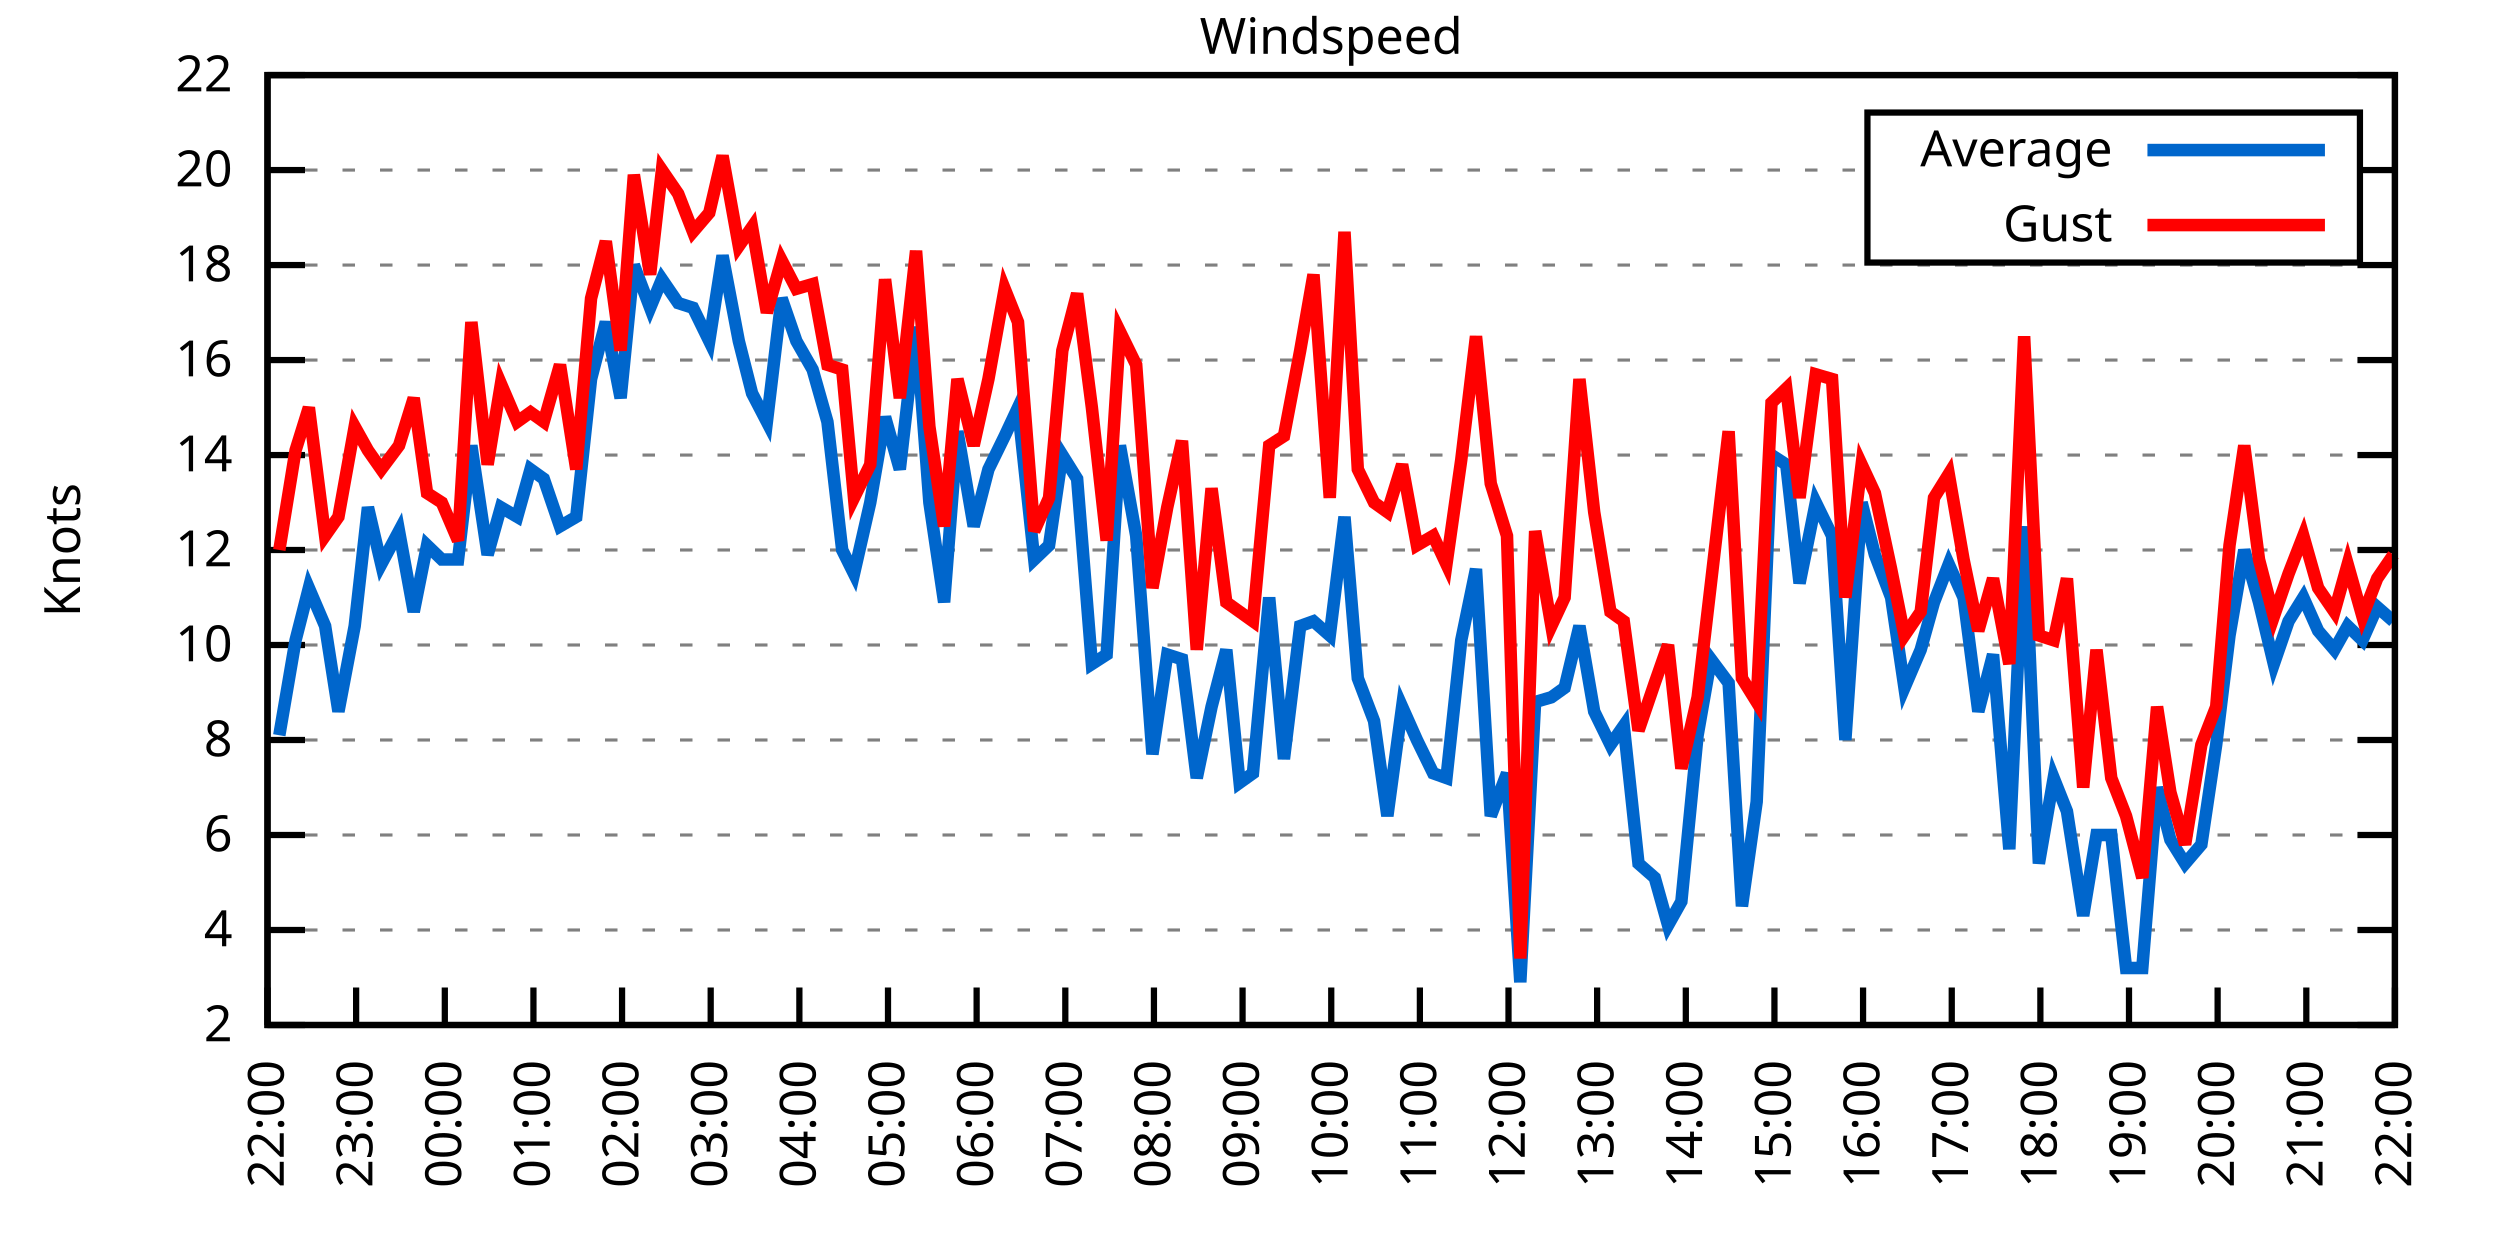
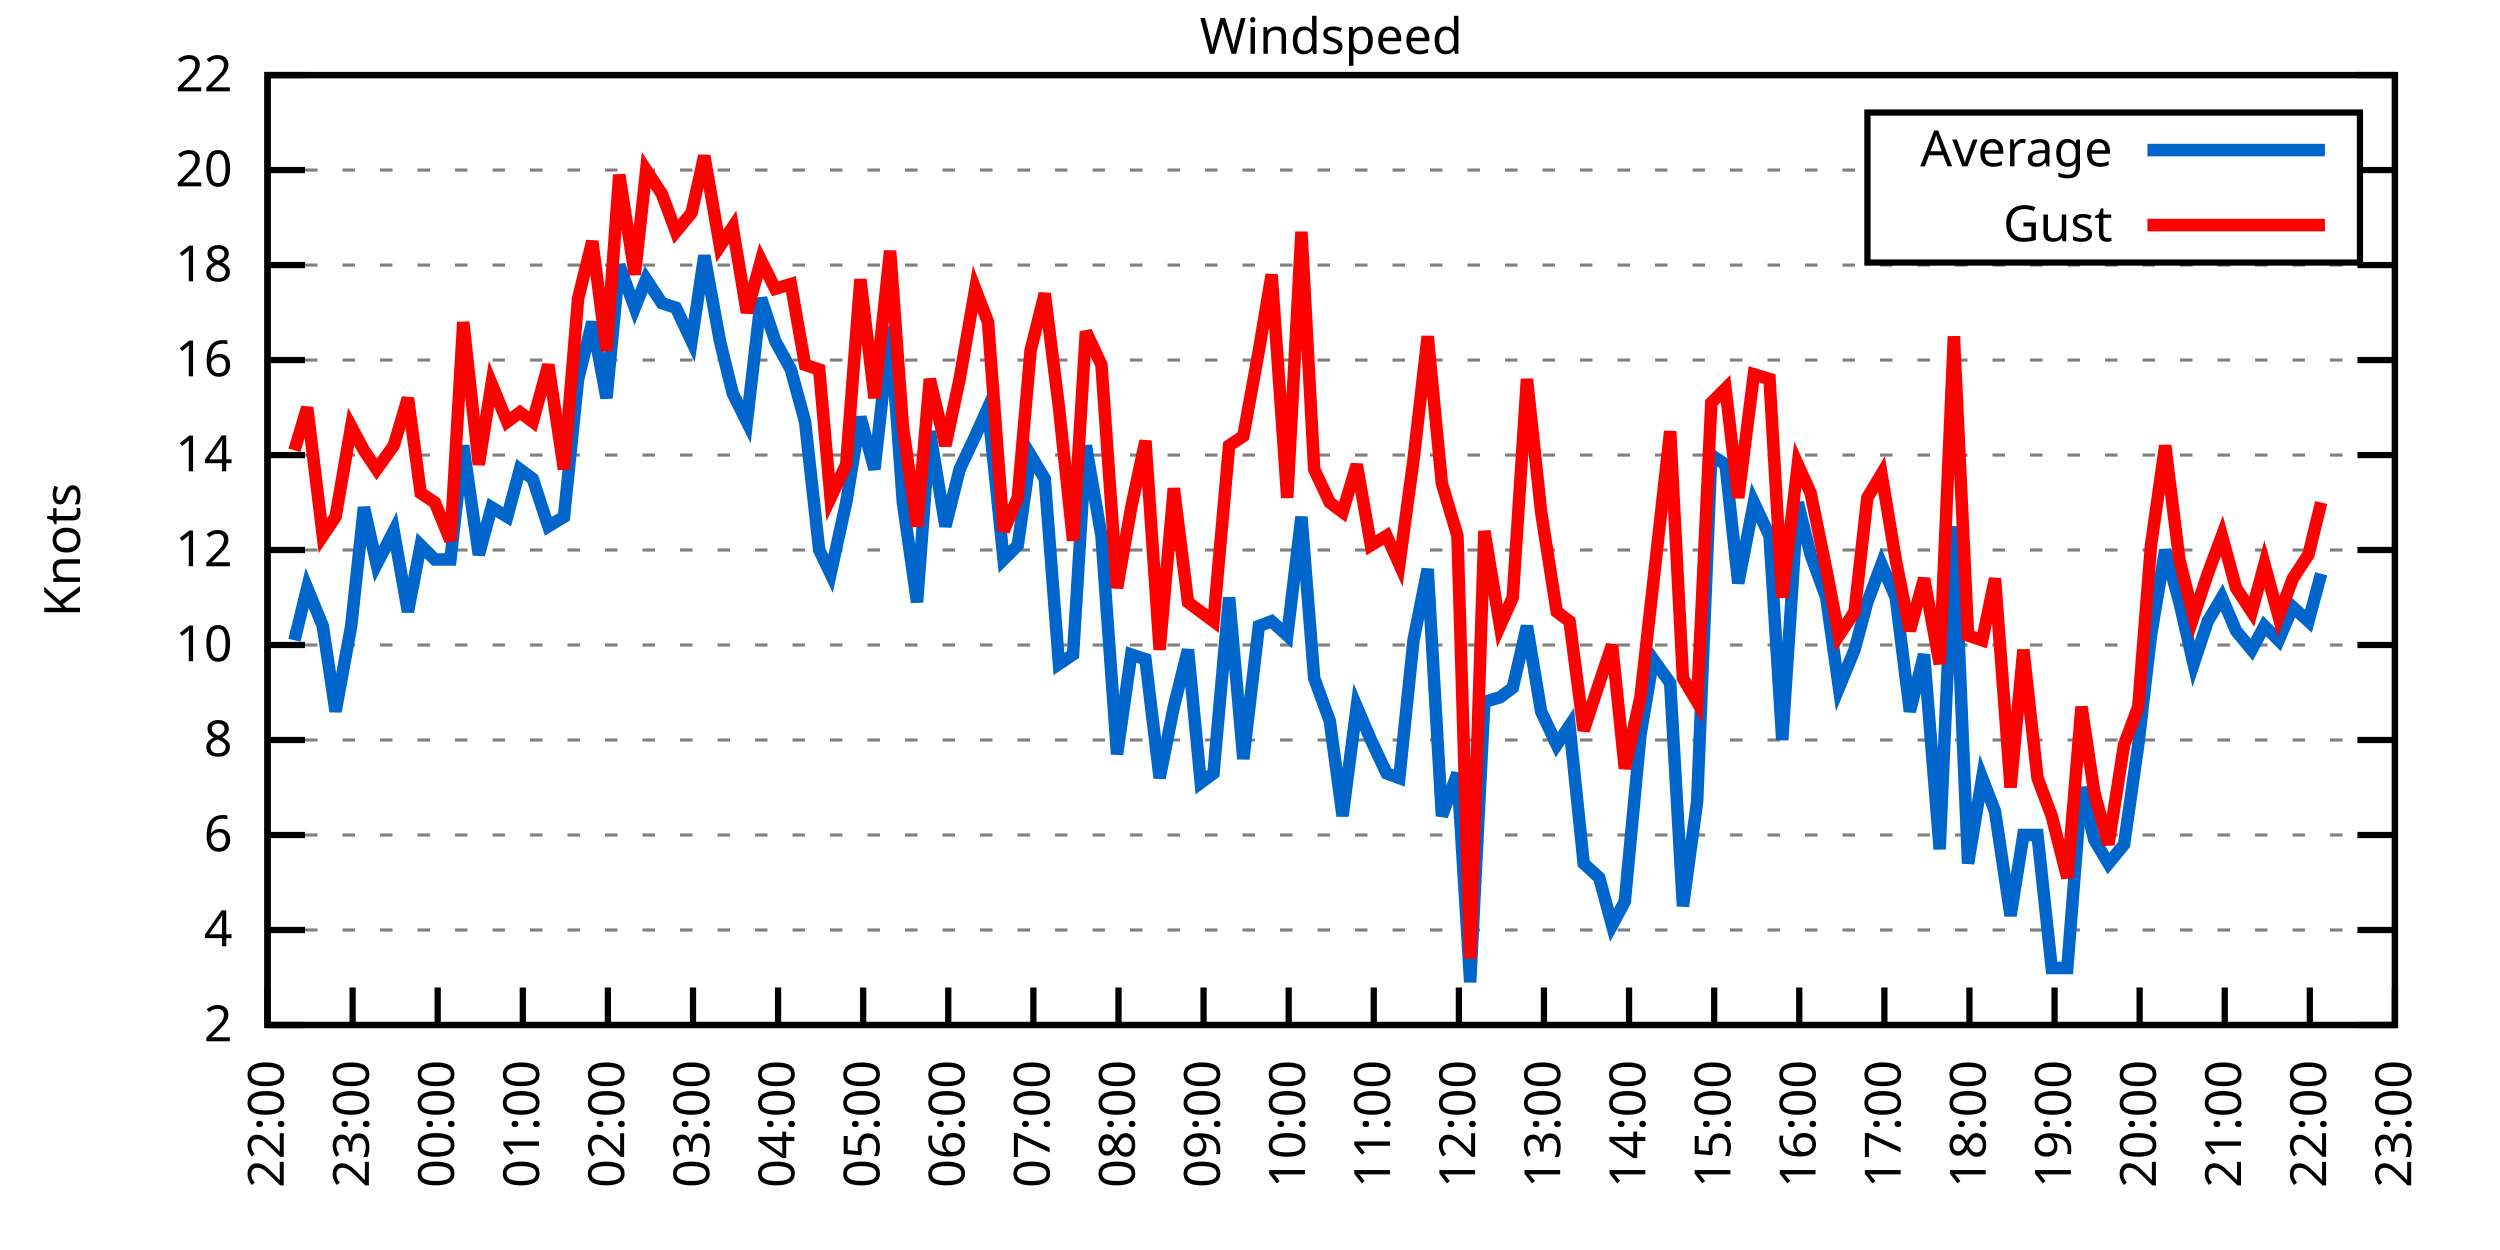
<svg xmlns="http://www.w3.org/2000/svg" xmlns:xlink="http://www.w3.org/1999/xlink" width="400" height="200" viewBox="0 0 400 200">
  <g id="gnuplot_canvas">
    <rect x="0" y="0" width="400" height="200" fill="none" />
    <defs>
      <circle id="gpDot" r="0.5" stroke-width="0.5" stroke="currentColor" />
      <path id="gpPt0" stroke-width="0.333" stroke="currentColor" d="M-1,0 h2 M0,-1 v2" />
      <path id="gpPt1" stroke-width="0.333" stroke="currentColor" d="M-1,-1 L1,1 M1,-1 L-1,1" />
      <path id="gpPt2" stroke-width="0.333" stroke="currentColor" d="M-1,0 L1,0 M0,-1 L0,1 M-1,-1 L1,1 M-1,1 L1,-1" />
      <rect id="gpPt3" stroke-width="0.333" stroke="currentColor" x="-1" y="-1" width="2" height="2" />
      <rect id="gpPt4" stroke-width="0.333" stroke="currentColor" fill="currentColor" x="-1" y="-1" width="2" height="2" />
      <circle id="gpPt5" stroke-width="0.333" stroke="currentColor" cx="0" cy="0" r="1" />
      <use xlink:href="#gpPt5" id="gpPt6" fill="currentColor" stroke="none" />
      <path id="gpPt7" stroke-width="0.333" stroke="currentColor" d="M0,-1.33 L-1.33,0.67 L1.33,0.67 z" />
      <use xlink:href="#gpPt7" id="gpPt8" fill="currentColor" stroke="none" />
      <use xlink:href="#gpPt7" id="gpPt9" stroke="currentColor" transform="rotate(180)" />
      <use xlink:href="#gpPt9" id="gpPt10" fill="currentColor" stroke="none" />
      <use xlink:href="#gpPt3" id="gpPt11" stroke="currentColor" transform="rotate(45)" />
      <use xlink:href="#gpPt11" id="gpPt12" fill="currentColor" stroke="none" />
      <path id="gpPt13" stroke-width="0.333" stroke="currentColor" d="M0,1.330 L1.265,0.411 L0.782,-1.067 L-0.782,-1.076 L-1.265,0.411 z" />
      <use xlink:href="#gpPt13" id="gpPt14" fill="currentColor" stroke="none" />
      <filter id="textbox" filterUnits="objectBoundingBox" x="0" y="0" height="1" width="1">
        <feFlood flood-color="white" flood-opacity="1" result="bgnd" />
        <feComposite in="SourceGraphic" in2="bgnd" operator="atop" />
      </filter>
      <filter id="greybox" filterUnits="objectBoundingBox" x="0" y="0" height="1" width="1">
        <feFlood flood-color="lightgrey" flood-opacity="1" result="grey" />
        <feComposite in="SourceGraphic" in2="grey" operator="atop" />
      </filter>
    </defs>
    <g fill="none" color="white" stroke="currentColor" stroke-width="1.00" stroke-linecap="butt" stroke-linejoin="miter">
</g>
    <g fill="none" color="black" stroke="currentColor" stroke-width="1.00" stroke-linecap="butt" stroke-linejoin="miter">
      <g stroke="none" shape-rendering="crispEdges">
        <polygon fill="rgb(255, 255, 255)" points="42.80,164.00 383.18,164.00 383.18,12.02 42.80,12.02 " />
      </g>
    </g>
    <g fill="none" color="black" stroke="currentColor" stroke-width="1.00" stroke-linecap="butt" stroke-linejoin="miter">
</g>
    <g fill="none" color="black" stroke="black" stroke-width="0.50" stroke-linecap="butt" stroke-linejoin="miter">
</g>
    <g fill="none" color="gray" stroke="currentColor" stroke-width="0.50" stroke-linecap="butt" stroke-linejoin="miter">
      <path stroke="gray" stroke-dasharray="2,4" class="gridline" d="M42.80,164.00 L383.19,164.00  " />
    </g>
    <g fill="none" color="gray" stroke="gray" stroke-width="1.00" stroke-linecap="butt" stroke-linejoin="miter">
</g>
    <g fill="none" color="black" stroke="currentColor" stroke-width="1.00" stroke-linecap="butt" stroke-linejoin="miter">
      <path stroke="black" d="M42.80,164.00 L48.80,164.00 M383.19,164.00 L377.19,164.00  " />
      <g transform="translate(37.20,166.60)" stroke="none" fill="black" font-family="Sans" font-size="8.00" text-anchor="end">
        <text>
          <tspan font-family="Sans"> 2</tspan>
        </text>
      </g>
    </g>
    <g fill="none" color="black" stroke="currentColor" stroke-width="1.00" stroke-linecap="butt" stroke-linejoin="miter">
</g>
    <g fill="none" color="black" stroke="black" stroke-width="0.50" stroke-linecap="butt" stroke-linejoin="miter">
</g>
    <g fill="none" color="gray" stroke="currentColor" stroke-width="0.50" stroke-linecap="butt" stroke-linejoin="miter">
      <path stroke="gray" stroke-dasharray="2,4" class="gridline" d="M42.80,148.80 L383.19,148.80  " />
    </g>
    <g fill="none" color="gray" stroke="gray" stroke-width="1.00" stroke-linecap="butt" stroke-linejoin="miter">
</g>
    <g fill="none" color="black" stroke="currentColor" stroke-width="1.00" stroke-linecap="butt" stroke-linejoin="miter">
      <path stroke="black" d="M42.80,148.80 L48.80,148.80 M383.19,148.80 L377.19,148.80  " />
      <g transform="translate(37.20,151.40)" stroke="none" fill="black" font-family="Sans" font-size="8.00" text-anchor="end">
        <text>
          <tspan font-family="Sans"> 4</tspan>
        </text>
      </g>
    </g>
    <g fill="none" color="black" stroke="currentColor" stroke-width="1.00" stroke-linecap="butt" stroke-linejoin="miter">
</g>
    <g fill="none" color="black" stroke="black" stroke-width="0.50" stroke-linecap="butt" stroke-linejoin="miter">
</g>
    <g fill="none" color="gray" stroke="currentColor" stroke-width="0.50" stroke-linecap="butt" stroke-linejoin="miter">
      <path stroke="gray" stroke-dasharray="2,4" class="gridline" d="M42.80,133.60 L383.19,133.60  " />
    </g>
    <g fill="none" color="gray" stroke="gray" stroke-width="1.00" stroke-linecap="butt" stroke-linejoin="miter">
</g>
    <g fill="none" color="black" stroke="currentColor" stroke-width="1.00" stroke-linecap="butt" stroke-linejoin="miter">
      <path stroke="black" d="M42.80,133.60 L48.80,133.60 M383.19,133.60 L377.19,133.60  " />
      <g transform="translate(37.20,136.20)" stroke="none" fill="black" font-family="Sans" font-size="8.00" text-anchor="end">
        <text>
          <tspan font-family="Sans"> 6</tspan>
        </text>
      </g>
    </g>
    <g fill="none" color="black" stroke="currentColor" stroke-width="1.00" stroke-linecap="butt" stroke-linejoin="miter">
</g>
    <g fill="none" color="black" stroke="black" stroke-width="0.50" stroke-linecap="butt" stroke-linejoin="miter">
</g>
    <g fill="none" color="gray" stroke="currentColor" stroke-width="0.50" stroke-linecap="butt" stroke-linejoin="miter">
      <path stroke="gray" stroke-dasharray="2,4" class="gridline" d="M42.80,118.40 L383.19,118.40  " />
    </g>
    <g fill="none" color="gray" stroke="gray" stroke-width="1.00" stroke-linecap="butt" stroke-linejoin="miter">
</g>
    <g fill="none" color="black" stroke="currentColor" stroke-width="1.00" stroke-linecap="butt" stroke-linejoin="miter">
      <path stroke="black" d="M42.80,118.40 L48.80,118.40 M383.19,118.40 L377.19,118.40  " />
      <g transform="translate(37.20,121.00)" stroke="none" fill="black" font-family="Sans" font-size="8.00" text-anchor="end">
        <text>
          <tspan font-family="Sans"> 8</tspan>
        </text>
      </g>
    </g>
    <g fill="none" color="black" stroke="currentColor" stroke-width="1.00" stroke-linecap="butt" stroke-linejoin="miter">
</g>
    <g fill="none" color="black" stroke="black" stroke-width="0.50" stroke-linecap="butt" stroke-linejoin="miter">
</g>
    <g fill="none" color="gray" stroke="currentColor" stroke-width="0.50" stroke-linecap="butt" stroke-linejoin="miter">
      <path stroke="gray" stroke-dasharray="2,4" class="gridline" d="M42.80,103.20 L383.19,103.20  " />
    </g>
    <g fill="none" color="gray" stroke="gray" stroke-width="1.00" stroke-linecap="butt" stroke-linejoin="miter">
</g>
    <g fill="none" color="black" stroke="currentColor" stroke-width="1.00" stroke-linecap="butt" stroke-linejoin="miter">
      <path stroke="black" d="M42.80,103.20 L48.80,103.20 M383.19,103.20 L377.19,103.20  " />
      <g transform="translate(37.20,105.80)" stroke="none" fill="black" font-family="Sans" font-size="8.00" text-anchor="end">
        <text>
          <tspan font-family="Sans"> 10</tspan>
        </text>
      </g>
    </g>
    <g fill="none" color="black" stroke="currentColor" stroke-width="1.00" stroke-linecap="butt" stroke-linejoin="miter">
</g>
    <g fill="none" color="black" stroke="black" stroke-width="0.50" stroke-linecap="butt" stroke-linejoin="miter">
</g>
    <g fill="none" color="gray" stroke="currentColor" stroke-width="0.50" stroke-linecap="butt" stroke-linejoin="miter">
      <path stroke="gray" stroke-dasharray="2,4" class="gridline" d="M42.80,88.00 L383.19,88.00  " />
    </g>
    <g fill="none" color="gray" stroke="gray" stroke-width="1.00" stroke-linecap="butt" stroke-linejoin="miter">
</g>
    <g fill="none" color="black" stroke="currentColor" stroke-width="1.00" stroke-linecap="butt" stroke-linejoin="miter">
      <path stroke="black" d="M42.80,88.00 L48.80,88.00 M383.19,88.00 L377.19,88.00  " />
      <g transform="translate(37.20,90.60)" stroke="none" fill="black" font-family="Sans" font-size="8.00" text-anchor="end">
        <text>
          <tspan font-family="Sans"> 12</tspan>
        </text>
      </g>
    </g>
    <g fill="none" color="black" stroke="currentColor" stroke-width="1.00" stroke-linecap="butt" stroke-linejoin="miter">
</g>
    <g fill="none" color="black" stroke="black" stroke-width="0.50" stroke-linecap="butt" stroke-linejoin="miter">
</g>
    <g fill="none" color="gray" stroke="currentColor" stroke-width="0.50" stroke-linecap="butt" stroke-linejoin="miter">
      <path stroke="gray" stroke-dasharray="2,4" class="gridline" d="M42.80,72.81 L383.19,72.81  " />
    </g>
    <g fill="none" color="gray" stroke="gray" stroke-width="1.00" stroke-linecap="butt" stroke-linejoin="miter">
</g>
    <g fill="none" color="black" stroke="currentColor" stroke-width="1.00" stroke-linecap="butt" stroke-linejoin="miter">
      <path stroke="black" d="M42.80,72.81 L48.80,72.81 M383.19,72.81 L377.19,72.81  " />
      <g transform="translate(37.20,75.41)" stroke="none" fill="black" font-family="Sans" font-size="8.00" text-anchor="end">
        <text>
          <tspan font-family="Sans"> 14</tspan>
        </text>
      </g>
    </g>
    <g fill="none" color="black" stroke="currentColor" stroke-width="1.00" stroke-linecap="butt" stroke-linejoin="miter">
</g>
    <g fill="none" color="black" stroke="black" stroke-width="0.50" stroke-linecap="butt" stroke-linejoin="miter">
</g>
    <g fill="none" color="gray" stroke="currentColor" stroke-width="0.50" stroke-linecap="butt" stroke-linejoin="miter">
      <path stroke="gray" stroke-dasharray="2,4" class="gridline" d="M42.80,57.61 L383.19,57.61  " />
    </g>
    <g fill="none" color="gray" stroke="gray" stroke-width="1.00" stroke-linecap="butt" stroke-linejoin="miter">
</g>
    <g fill="none" color="black" stroke="currentColor" stroke-width="1.00" stroke-linecap="butt" stroke-linejoin="miter">
      <path stroke="black" d="M42.80,57.61 L48.80,57.61 M383.19,57.61 L377.19,57.61  " />
      <g transform="translate(37.20,60.21)" stroke="none" fill="black" font-family="Sans" font-size="8.00" text-anchor="end">
        <text>
          <tspan font-family="Sans"> 16</tspan>
        </text>
      </g>
    </g>
    <g fill="none" color="black" stroke="currentColor" stroke-width="1.00" stroke-linecap="butt" stroke-linejoin="miter">
</g>
    <g fill="none" color="black" stroke="black" stroke-width="0.50" stroke-linecap="butt" stroke-linejoin="miter">
</g>
    <g fill="none" color="gray" stroke="currentColor" stroke-width="0.50" stroke-linecap="butt" stroke-linejoin="miter">
      <path stroke="gray" stroke-dasharray="2,4" class="gridline" d="M42.80,42.41 L383.19,42.41  " />
    </g>
    <g fill="none" color="gray" stroke="gray" stroke-width="1.00" stroke-linecap="butt" stroke-linejoin="miter">
</g>
    <g fill="none" color="black" stroke="currentColor" stroke-width="1.00" stroke-linecap="butt" stroke-linejoin="miter">
      <path stroke="black" d="M42.80,42.41 L48.80,42.41 M383.19,42.41 L377.19,42.41  " />
      <g transform="translate(37.20,45.01)" stroke="none" fill="black" font-family="Sans" font-size="8.00" text-anchor="end">
        <text>
          <tspan font-family="Sans"> 18</tspan>
        </text>
      </g>
    </g>
    <g fill="none" color="black" stroke="currentColor" stroke-width="1.00" stroke-linecap="butt" stroke-linejoin="miter">
</g>
    <g fill="none" color="black" stroke="black" stroke-width="0.50" stroke-linecap="butt" stroke-linejoin="miter">
</g>
    <g fill="none" color="gray" stroke="currentColor" stroke-width="0.50" stroke-linecap="butt" stroke-linejoin="miter">
      <path stroke="gray" stroke-dasharray="2,4" class="gridline" d="M42.80,27.21 L298.79,27.21 M377.59,27.21 L383.19,27.21  " />
    </g>
    <g fill="none" color="gray" stroke="gray" stroke-width="1.00" stroke-linecap="butt" stroke-linejoin="miter">
</g>
    <g fill="none" color="black" stroke="currentColor" stroke-width="1.00" stroke-linecap="butt" stroke-linejoin="miter">
      <path stroke="black" d="M42.80,27.21 L48.80,27.21 M383.19,27.21 L377.19,27.21  " />
      <g transform="translate(37.20,29.81)" stroke="none" fill="black" font-family="Sans" font-size="8.00" text-anchor="end">
        <text>
          <tspan font-family="Sans"> 20</tspan>
        </text>
      </g>
    </g>
    <g fill="none" color="black" stroke="currentColor" stroke-width="1.00" stroke-linecap="butt" stroke-linejoin="miter">
</g>
    <g fill="none" color="black" stroke="black" stroke-width="0.50" stroke-linecap="butt" stroke-linejoin="miter">
</g>
    <g fill="none" color="gray" stroke="currentColor" stroke-width="0.50" stroke-linecap="butt" stroke-linejoin="miter">
      <path stroke="gray" stroke-dasharray="2,4" class="gridline" d="M42.80,12.01 L383.19,12.01  " />
    </g>
    <g fill="none" color="gray" stroke="gray" stroke-width="1.00" stroke-linecap="butt" stroke-linejoin="miter">
</g>
    <g fill="none" color="black" stroke="currentColor" stroke-width="1.00" stroke-linecap="butt" stroke-linejoin="miter">
      <path stroke="black" d="M42.80,12.01 L48.80,12.01 M383.19,12.01 L377.19,12.01  " />
      <g transform="translate(37.20,14.61)" stroke="none" fill="black" font-family="Sans" font-size="8.00" text-anchor="end">
        <text>
          <tspan font-family="Sans"> 22</tspan>
        </text>
      </g>
    </g>
    <g fill="none" color="black" stroke="currentColor" stroke-width="1.00" stroke-linecap="butt" stroke-linejoin="miter">
      <path stroke="black" d="M42.80,164.00 L42.80,158.00  " />
      <g transform="translate(45.40,169.60) rotate(270.00)" stroke="none" fill="black" font-family="Sans" font-size="8.00" text-anchor="end">
        <text>
          <tspan font-family="Sans">22:00</tspan>
        </text>
      </g>
    </g>
    <g fill="none" color="black" stroke="currentColor" stroke-width="1.00" stroke-linecap="butt" stroke-linejoin="miter">
-       <path stroke="black" d="M56.98,164.00 L56.98,158.00  " />
-       <g transform="translate(59.58,169.60) rotate(270.00)" stroke="none" fill="black" font-family="Sans" font-size="8.00" text-anchor="end">
+       <path stroke="black" d="M56.42,164.00 L56.42,158.00  " />
+       <g transform="translate(59.02,169.60) rotate(270.00)" stroke="none" fill="black" font-family="Sans" font-size="8.00" text-anchor="end">
        <text>
          <tspan font-family="Sans">23:00</tspan>
        </text>
      </g>
    </g>
    <g fill="none" color="black" stroke="currentColor" stroke-width="1.00" stroke-linecap="butt" stroke-linejoin="miter">
-       <path stroke="black" d="M71.17,164.00 L71.17,158.00  " />
-       <g transform="translate(73.77,169.60) rotate(270.00)" stroke="none" fill="black" font-family="Sans" font-size="8.00" text-anchor="end">
+       <path stroke="black" d="M70.03,164.00 L70.03,158.00  " />
+       <g transform="translate(72.63,169.60) rotate(270.00)" stroke="none" fill="black" font-family="Sans" font-size="8.00" text-anchor="end">
        <text>
          <tspan font-family="Sans">00:00</tspan>
        </text>
      </g>
    </g>
    <g fill="none" color="black" stroke="currentColor" stroke-width="1.00" stroke-linecap="butt" stroke-linejoin="miter">
-       <path stroke="black" d="M85.35,164.00 L85.35,158.00  " />
-       <g transform="translate(87.95,169.60) rotate(270.00)" stroke="none" fill="black" font-family="Sans" font-size="8.00" text-anchor="end">
+       <path stroke="black" d="M83.65,164.00 L83.65,158.00  " />
+       <g transform="translate(86.25,169.60) rotate(270.00)" stroke="none" fill="black" font-family="Sans" font-size="8.00" text-anchor="end">
        <text>
          <tspan font-family="Sans">01:00</tspan>
        </text>
      </g>
    </g>
    <g fill="none" color="black" stroke="currentColor" stroke-width="1.00" stroke-linecap="butt" stroke-linejoin="miter">
-       <path stroke="black" d="M99.53,164.00 L99.53,158.00  " />
-       <g transform="translate(102.13,169.60) rotate(270.00)" stroke="none" fill="black" font-family="Sans" font-size="8.00" text-anchor="end">
+       <path stroke="black" d="M97.26,164.00 L97.26,158.00  " />
+       <g transform="translate(99.86,169.60) rotate(270.00)" stroke="none" fill="black" font-family="Sans" font-size="8.00" text-anchor="end">
        <text>
          <tspan font-family="Sans">02:00</tspan>
        </text>
      </g>
    </g>
    <g fill="none" color="black" stroke="currentColor" stroke-width="1.00" stroke-linecap="butt" stroke-linejoin="miter">
-       <path stroke="black" d="M113.71,164.00 L113.71,158.00  " />
-       <g transform="translate(116.31,169.60) rotate(270.00)" stroke="none" fill="black" font-family="Sans" font-size="8.00" text-anchor="end">
+       <path stroke="black" d="M110.88,164.00 L110.88,158.00  " />
+       <g transform="translate(113.48,169.60) rotate(270.00)" stroke="none" fill="black" font-family="Sans" font-size="8.00" text-anchor="end">
        <text>
          <tspan font-family="Sans">03:00</tspan>
        </text>
      </g>
    </g>
    <g fill="none" color="black" stroke="currentColor" stroke-width="1.00" stroke-linecap="butt" stroke-linejoin="miter">
-       <path stroke="black" d="M127.90,164.00 L127.90,158.00  " />
-       <g transform="translate(130.50,169.60) rotate(270.00)" stroke="none" fill="black" font-family="Sans" font-size="8.00" text-anchor="end">
+       <path stroke="black" d="M124.49,164.00 L124.49,158.00  " />
+       <g transform="translate(127.09,169.60) rotate(270.00)" stroke="none" fill="black" font-family="Sans" font-size="8.00" text-anchor="end">
        <text>
          <tspan font-family="Sans">04:00</tspan>
        </text>
      </g>
    </g>
    <g fill="none" color="black" stroke="currentColor" stroke-width="1.00" stroke-linecap="butt" stroke-linejoin="miter">
-       <path stroke="black" d="M142.08,164.00 L142.08,158.00  " />
-       <g transform="translate(144.68,169.60) rotate(270.00)" stroke="none" fill="black" font-family="Sans" font-size="8.00" text-anchor="end">
+       <path stroke="black" d="M138.11,164.00 L138.11,158.00  " />
+       <g transform="translate(140.71,169.60) rotate(270.00)" stroke="none" fill="black" font-family="Sans" font-size="8.00" text-anchor="end">
        <text>
          <tspan font-family="Sans">05:00</tspan>
        </text>
      </g>
    </g>
    <g fill="none" color="black" stroke="currentColor" stroke-width="1.00" stroke-linecap="butt" stroke-linejoin="miter">
-       <path stroke="black" d="M156.26,164.00 L156.26,158.00  " />
-       <g transform="translate(158.86,169.60) rotate(270.00)" stroke="none" fill="black" font-family="Sans" font-size="8.00" text-anchor="end">
+       <path stroke="black" d="M151.72,164.00 L151.72,158.00  " />
+       <g transform="translate(154.32,169.60) rotate(270.00)" stroke="none" fill="black" font-family="Sans" font-size="8.00" text-anchor="end">
        <text>
          <tspan font-family="Sans">06:00</tspan>
        </text>
      </g>
    </g>
    <g fill="none" color="black" stroke="currentColor" stroke-width="1.00" stroke-linecap="butt" stroke-linejoin="miter">
-       <path stroke="black" d="M170.45,164.00 L170.45,158.00  " />
-       <g transform="translate(173.05,169.60) rotate(270.00)" stroke="none" fill="black" font-family="Sans" font-size="8.00" text-anchor="end">
+       <path stroke="black" d="M165.34,164.00 L165.34,158.00  " />
+       <g transform="translate(167.94,169.60) rotate(270.00)" stroke="none" fill="black" font-family="Sans" font-size="8.00" text-anchor="end">
        <text>
          <tspan font-family="Sans">07:00</tspan>
        </text>
      </g>
    </g>
    <g fill="none" color="black" stroke="currentColor" stroke-width="1.00" stroke-linecap="butt" stroke-linejoin="miter">
-       <path stroke="black" d="M184.63,164.00 L184.63,158.00  " />
-       <g transform="translate(187.23,169.60) rotate(270.00)" stroke="none" fill="black" font-family="Sans" font-size="8.00" text-anchor="end">
+       <path stroke="black" d="M178.96,164.00 L178.96,158.00  " />
+       <g transform="translate(181.56,169.60) rotate(270.00)" stroke="none" fill="black" font-family="Sans" font-size="8.00" text-anchor="end">
        <text>
          <tspan font-family="Sans">08:00</tspan>
        </text>
      </g>
    </g>
    <g fill="none" color="black" stroke="currentColor" stroke-width="1.00" stroke-linecap="butt" stroke-linejoin="miter">
-       <path stroke="black" d="M198.81,164.00 L198.81,158.00  " />
-       <g transform="translate(201.41,169.60) rotate(270.00)" stroke="none" fill="black" font-family="Sans" font-size="8.00" text-anchor="end">
+       <path stroke="black" d="M192.57,164.00 L192.57,158.00  " />
+       <g transform="translate(195.17,169.60) rotate(270.00)" stroke="none" fill="black" font-family="Sans" font-size="8.00" text-anchor="end">
        <text>
          <tspan font-family="Sans">09:00</tspan>
        </text>
      </g>
    </g>
    <g fill="none" color="black" stroke="currentColor" stroke-width="1.00" stroke-linecap="butt" stroke-linejoin="miter">
-       <path stroke="black" d="M213.00,164.00 L213.00,158.00  " />
-       <g transform="translate(215.60,169.60) rotate(270.00)" stroke="none" fill="black" font-family="Sans" font-size="8.00" text-anchor="end">
+       <path stroke="black" d="M206.19,164.00 L206.19,158.00  " />
+       <g transform="translate(208.79,169.60) rotate(270.00)" stroke="none" fill="black" font-family="Sans" font-size="8.00" text-anchor="end">
        <text>
          <tspan font-family="Sans">10:00</tspan>
        </text>
      </g>
    </g>
    <g fill="none" color="black" stroke="currentColor" stroke-width="1.00" stroke-linecap="butt" stroke-linejoin="miter">
-       <path stroke="black" d="M227.18,164.00 L227.18,158.00  " />
-       <g transform="translate(229.78,169.60) rotate(270.00)" stroke="none" fill="black" font-family="Sans" font-size="8.00" text-anchor="end">
+       <path stroke="black" d="M219.80,164.00 L219.80,158.00  " />
+       <g transform="translate(222.40,169.60) rotate(270.00)" stroke="none" fill="black" font-family="Sans" font-size="8.00" text-anchor="end">
        <text>
          <tspan font-family="Sans">11:00</tspan>
        </text>
      </g>
    </g>
    <g fill="none" color="black" stroke="currentColor" stroke-width="1.00" stroke-linecap="butt" stroke-linejoin="miter">
-       <path stroke="black" d="M241.36,164.00 L241.36,158.00  " />
-       <g transform="translate(243.96,169.60) rotate(270.00)" stroke="none" fill="black" font-family="Sans" font-size="8.00" text-anchor="end">
+       <path stroke="black" d="M233.42,164.00 L233.42,158.00  " />
+       <g transform="translate(236.02,169.60) rotate(270.00)" stroke="none" fill="black" font-family="Sans" font-size="8.00" text-anchor="end">
        <text>
          <tspan font-family="Sans">12:00</tspan>
        </text>
      </g>
    </g>
    <g fill="none" color="black" stroke="currentColor" stroke-width="1.00" stroke-linecap="butt" stroke-linejoin="miter">
-       <path stroke="black" d="M255.54,164.00 L255.54,158.00  " />
-       <g transform="translate(258.14,169.60) rotate(270.00)" stroke="none" fill="black" font-family="Sans" font-size="8.00" text-anchor="end">
+       <path stroke="black" d="M247.03,164.00 L247.03,158.00  " />
+       <g transform="translate(249.63,169.60) rotate(270.00)" stroke="none" fill="black" font-family="Sans" font-size="8.00" text-anchor="end">
        <text>
          <tspan font-family="Sans">13:00</tspan>
        </text>
      </g>
    </g>
    <g fill="none" color="black" stroke="currentColor" stroke-width="1.00" stroke-linecap="butt" stroke-linejoin="miter">
-       <path stroke="black" d="M269.73,164.00 L269.73,158.00  " />
-       <g transform="translate(272.33,169.60) rotate(270.00)" stroke="none" fill="black" font-family="Sans" font-size="8.00" text-anchor="end">
+       <path stroke="black" d="M260.65,164.00 L260.65,158.00  " />
+       <g transform="translate(263.25,169.60) rotate(270.00)" stroke="none" fill="black" font-family="Sans" font-size="8.00" text-anchor="end">
        <text>
          <tspan font-family="Sans">14:00</tspan>
        </text>
      </g>
    </g>
    <g fill="none" color="black" stroke="currentColor" stroke-width="1.00" stroke-linecap="butt" stroke-linejoin="miter">
-       <path stroke="black" d="M283.91,164.00 L283.91,158.00  " />
-       <g transform="translate(286.51,169.60) rotate(270.00)" stroke="none" fill="black" font-family="Sans" font-size="8.00" text-anchor="end">
+       <path stroke="black" d="M274.27,164.00 L274.27,158.00  " />
+       <g transform="translate(276.87,169.60) rotate(270.00)" stroke="none" fill="black" font-family="Sans" font-size="8.00" text-anchor="end">
        <text>
          <tspan font-family="Sans">15:00</tspan>
        </text>
      </g>
    </g>
    <g fill="none" color="black" stroke="currentColor" stroke-width="1.00" stroke-linecap="butt" stroke-linejoin="miter">
-       <path stroke="black" d="M298.09,164.00 L298.09,158.00  " />
-       <g transform="translate(300.69,169.60) rotate(270.00)" stroke="none" fill="black" font-family="Sans" font-size="8.00" text-anchor="end">
+       <path stroke="black" d="M287.88,164.00 L287.88,158.00  " />
+       <g transform="translate(290.48,169.60) rotate(270.00)" stroke="none" fill="black" font-family="Sans" font-size="8.00" text-anchor="end">
        <text>
          <tspan font-family="Sans">16:00</tspan>
        </text>
      </g>
    </g>
    <g fill="none" color="black" stroke="currentColor" stroke-width="1.00" stroke-linecap="butt" stroke-linejoin="miter">
-       <path stroke="black" d="M312.28,164.00 L312.28,158.00  " />
-       <g transform="translate(314.88,169.60) rotate(270.00)" stroke="none" fill="black" font-family="Sans" font-size="8.00" text-anchor="end">
+       <path stroke="black" d="M301.50,164.00 L301.50,158.00  " />
+       <g transform="translate(304.10,169.60) rotate(270.00)" stroke="none" fill="black" font-family="Sans" font-size="8.00" text-anchor="end">
        <text>
          <tspan font-family="Sans">17:00</tspan>
        </text>
      </g>
    </g>
    <g fill="none" color="black" stroke="currentColor" stroke-width="1.00" stroke-linecap="butt" stroke-linejoin="miter">
-       <path stroke="black" d="M326.46,164.00 L326.46,158.00  " />
-       <g transform="translate(329.06,169.60) rotate(270.00)" stroke="none" fill="black" font-family="Sans" font-size="8.00" text-anchor="end">
+       <path stroke="black" d="M315.11,164.00 L315.11,158.00  " />
+       <g transform="translate(317.71,169.60) rotate(270.00)" stroke="none" fill="black" font-family="Sans" font-size="8.00" text-anchor="end">
        <text>
          <tspan font-family="Sans">18:00</tspan>
        </text>
      </g>
    </g>
    <g fill="none" color="black" stroke="currentColor" stroke-width="1.00" stroke-linecap="butt" stroke-linejoin="miter">
-       <path stroke="black" d="M340.64,164.00 L340.64,158.00  " />
-       <g transform="translate(343.24,169.60) rotate(270.00)" stroke="none" fill="black" font-family="Sans" font-size="8.00" text-anchor="end">
+       <path stroke="black" d="M328.73,164.00 L328.73,158.00  " />
+       <g transform="translate(331.33,169.60) rotate(270.00)" stroke="none" fill="black" font-family="Sans" font-size="8.00" text-anchor="end">
        <text>
          <tspan font-family="Sans">19:00</tspan>
        </text>
      </g>
    </g>
    <g fill="none" color="black" stroke="currentColor" stroke-width="1.00" stroke-linecap="butt" stroke-linejoin="miter">
-       <path stroke="black" d="M354.82,164.00 L354.82,158.00  " />
-       <g transform="translate(357.42,169.60) rotate(270.00)" stroke="none" fill="black" font-family="Sans" font-size="8.00" text-anchor="end">
+       <path stroke="black" d="M342.34,164.00 L342.34,158.00  " />
+       <g transform="translate(344.94,169.60) rotate(270.00)" stroke="none" fill="black" font-family="Sans" font-size="8.00" text-anchor="end">
        <text>
          <tspan font-family="Sans">20:00</tspan>
        </text>
      </g>
    </g>
    <g fill="none" color="black" stroke="currentColor" stroke-width="1.00" stroke-linecap="butt" stroke-linejoin="miter">
-       <path stroke="black" d="M369.01,164.00 L369.01,158.00  " />
-       <g transform="translate(371.61,169.60) rotate(270.00)" stroke="none" fill="black" font-family="Sans" font-size="8.00" text-anchor="end">
+       <path stroke="black" d="M355.96,164.00 L355.96,158.00  " />
+       <g transform="translate(358.56,169.60) rotate(270.00)" stroke="none" fill="black" font-family="Sans" font-size="8.00" text-anchor="end">
        <text>
          <tspan font-family="Sans">21:00</tspan>
+         </text>
+       </g>
+     </g>
+     <g fill="none" color="black" stroke="currentColor" stroke-width="1.00" stroke-linecap="butt" stroke-linejoin="miter">
+       <path stroke="black" d="M369.57,164.00 L369.57,158.00  " />
+       <g transform="translate(372.17,169.60) rotate(270.00)" stroke="none" fill="black" font-family="Sans" font-size="8.00" text-anchor="end">
+         <text>
+           <tspan font-family="Sans">22:00</tspan>
        </text>
      </g>
    </g>
    <g fill="none" color="black" stroke="currentColor" stroke-width="1.00" stroke-linecap="butt" stroke-linejoin="miter">
      <path stroke="black" d="M383.19,164.00 L383.19,158.00  " />
      <g transform="translate(385.79,169.60) rotate(270.00)" stroke="none" fill="black" font-family="Sans" font-size="8.00" text-anchor="end">
        <text>
-           <tspan font-family="Sans">22:00</tspan>
+           <tspan font-family="Sans">23:00</tspan>
        </text>
      </g>
    </g>
    <g fill="none" color="black" stroke="currentColor" stroke-width="1.00" stroke-linecap="butt" stroke-linejoin="miter">
</g>
    <g fill="none" color="black" stroke="currentColor" stroke-width="1.00" stroke-linecap="butt" stroke-linejoin="miter">
      <path stroke="black" d="M42.80,12.01 L42.80,164.00 L383.19,164.00 L383.19,12.01 L42.80,12.01 Z  " />
    </g>
    <g fill="none" color="black" stroke="currentColor" stroke-width="1.00" stroke-linecap="butt" stroke-linejoin="miter">
</g>
    <g fill="none" color="black" stroke="currentColor" stroke-width="1.00" stroke-linecap="butt" stroke-linejoin="miter">
      <path stroke="black" d="M298.79,42.01 L298.79,18.01 L377.59,18.01 L377.59,42.01 L298.79,42.01 Z  " />
    </g>
    <g id="Windspeed_plot_1">
      <g fill="none" color="white" stroke="black" stroke-width="2.00" stroke-linecap="butt" stroke-linejoin="miter">
</g>
      <g fill="none" color="black" stroke="currentColor" stroke-width="2.00" stroke-linecap="butt" stroke-linejoin="miter">
        <g transform="translate(337.99,26.61)" stroke="none" fill="black" font-family="Sans" font-size="8.00" text-anchor="end">
          <text>
            <tspan font-family="Sans">Average</tspan>
          </text>
        </g>
      </g>
      <g fill="none" color="black" stroke="currentColor" stroke-width="2.00" stroke-linecap="butt" stroke-linejoin="miter">
-         <path stroke="rgb(  0, 102, 204)" d="M343.59,24.01 L371.99,24.01 M44.69,117.64 L47.29,102.44 L49.42,94.08 L52.02,100.16 L54.15,113.84 L56.75,100.16   L58.87,81.17 L61.00,90.28 L63.84,84.97 L66.20,97.88 L68.33,87.25 L70.69,89.52 L73.29,89.52 L75.42,71.29   L78.02,88.76 L80.15,81.17 L82.75,82.69 L84.88,75.09 L87.00,76.61 L89.60,84.21 L92.20,82.69 L94.57,60.65   L96.93,51.53 L99.30,63.69 L101.42,42.41 L104.02,49.25 L105.91,44.69 L108.51,48.49 L110.88,49.25 L113.48,54.57   L115.61,40.89 L118.21,54.57 L120.33,62.93 L122.70,67.49 L125.06,47.73 L127.42,54.57 L130.02,59.13 L132.39,67.49   L134.75,88.00 L136.64,91.80 L139.24,80.41 L141.61,66.73 L143.97,75.09 L146.57,52.29 L148.70,80.41 L151.06,96.36   L153.19,69.01 L155.79,84.21 L158.15,75.09 L160.75,69.77 L162.88,65.21 L165.48,89.52 L167.85,87.25 L169.97,72.81   L172.34,76.61 L174.70,106.24 L177.06,104.72 L179.19,71.29 L181.79,85.73 L184.39,120.68 L186.76,104.72 L189.12,105.48   L191.48,124.48 L193.85,113.08 L196.21,103.96 L198.34,125.24 L200.47,123.72 L203.07,95.60 L205.43,121.44 L208.03,100.16   L210.16,99.40 L212.76,101.68 L215.12,82.69 L217.25,108.52 L219.85,115.36 L221.98,130.56 L224.34,113.08 L226.71,118.40   L229.31,123.72 L231.43,124.48 L233.80,102.44 L236.16,91.04 L238.52,130.56 L241.12,123.72 L243.25,157.16 L245.62,112.32   L248.22,111.56 L250.34,110.04 L252.71,100.16 L255.07,113.84 L257.67,119.16 L259.80,116.12 L262.16,138.16 L264.76,140.44   L266.89,148.04 L269.02,144.24 L271.62,117.64 L273.75,105.48 L276.58,109.28 L278.71,145.00 L281.07,128.28 L283.44,72.81   L285.80,74.33 L287.93,93.32 L290.53,80.41 L293.13,85.73 L295.26,118.40 L297.86,80.41 L299.98,88.76 L302.58,95.60   L304.71,110.04 L307.31,103.96 L309.44,96.36 L311.80,90.28 L314.17,95.60 L316.53,113.84 L318.89,104.72 L321.49,135.88   L323.86,84.21 L326.22,138.16 L328.59,124.48 L330.71,129.80 L333.31,146.52 L335.44,133.60 L337.80,133.60 L340.17,154.88   L342.77,154.88 L345.13,126.00 L347.26,134.36 L349.62,138.16 L352.22,135.12 L354.59,119.16 L356.72,101.68 L359.08,88.00   L361.44,96.36 L363.81,106.24 L366.17,99.40 L368.53,95.60 L370.90,100.92 L373.50,103.96 L375.63,100.16 L377.99,102.44   L380.35,97.12 L382.95,99.40  " />
+         <path stroke="rgb(  0, 102, 204)" d="M343.59,24.01 L371.99,24.01 M47.11,102.44 L49.15,94.08 L51.65,100.16 L53.69,113.84 L56.19,100.16 L58.23,81.17   L60.27,90.28 L63.00,84.97 L65.27,97.88 L67.31,87.25 L69.58,89.52 L72.07,89.52 L74.12,71.29 L76.61,88.76   L78.65,81.17 L81.15,82.69 L83.19,75.09 L85.24,76.61 L87.73,84.21 L90.23,82.69 L92.50,60.65 L94.77,51.53   L97.04,63.69 L99.08,42.41 L101.57,49.25 L103.39,44.69 L105.89,48.49 L108.15,49.25 L110.65,54.57 L112.69,40.89   L115.19,54.57 L117.23,62.93 L119.50,67.49 L121.77,47.73 L124.04,54.57 L126.54,59.13 L128.81,67.49 L131.07,88.00   L132.89,91.80 L135.39,80.41 L137.66,66.73 L139.92,75.09 L142.42,52.29 L144.46,80.41 L146.73,96.36 L148.77,69.01   L151.27,84.21 L153.54,75.09 L156.04,69.77 L158.08,65.21 L160.57,89.52 L162.84,87.25 L164.89,72.81 L167.16,76.61   L169.43,106.24 L171.69,104.72 L173.74,71.29 L176.23,85.73 L178.73,120.68 L181.00,104.72 L183.27,105.48 L185.54,124.48   L187.81,113.08 L190.08,103.96 L192.12,125.24 L194.16,123.72 L196.66,95.60 L198.93,121.44 L201.42,100.16 L203.46,99.40   L205.96,101.68 L208.23,82.69 L210.27,108.52 L212.77,115.36 L214.81,130.56 L217.08,113.08 L219.35,118.40 L221.85,123.72   L223.89,124.48 L226.16,102.44 L228.43,91.04 L230.70,130.56 L233.19,123.72 L235.23,157.16 L237.50,112.32 L240.00,111.56   L242.04,110.04 L244.31,100.16 L246.58,113.84 L249.08,119.16 L251.12,116.12 L253.39,138.16 L255.88,140.44 L257.93,148.04   L259.97,144.24 L262.47,117.64 L264.51,105.48 L267.23,109.28 L269.27,145.00 L271.54,128.28 L273.81,72.81 L276.08,74.33   L278.12,93.32 L280.62,80.41 L283.12,85.73 L285.16,118.40 L287.65,80.41 L289.70,88.76 L292.19,95.60 L294.23,110.04   L296.73,103.96 L298.77,96.36 L301.04,90.28 L303.31,95.60 L305.58,113.84 L307.85,104.72 L310.35,135.88 L312.62,84.21   L314.89,138.16 L317.15,124.48 L319.20,129.80 L321.69,146.52 L323.74,133.60 L326.00,133.60 L328.27,154.88 L330.77,154.88   L333.04,126.00 L335.08,134.36 L337.35,138.16 L339.85,135.12 L342.12,119.16 L344.16,101.68 L346.43,88.00 L348.70,96.36   L350.97,106.24 L353.24,99.40 L355.50,95.60 L357.77,100.92 L360.27,103.96 L362.31,100.16 L364.58,102.44 L366.85,97.12   L369.35,99.40 L371.39,91.80  " />
      </g>
    </g>
    <g id="Windspeed_plot_2">
      <g fill="none" color="black" stroke="currentColor" stroke-width="2.00" stroke-linecap="butt" stroke-linejoin="miter">
        <g transform="translate(337.99,38.61)" stroke="none" fill="black" font-family="Sans" font-size="8.00" text-anchor="end">
          <text>
            <tspan font-family="Sans">Gust</tspan>
          </text>
        </g>
      </g>
      <g fill="none" color="black" stroke="currentColor" stroke-width="2.00" stroke-linecap="butt" stroke-linejoin="miter">
-         <path stroke="rgb(255,   0,   0)" d="M343.59,36.01 L371.99,36.01 M44.69,88.00 L47.29,72.05 L49.42,65.21 L52.02,85.73 L54.15,82.69 L56.75,68.25   L58.87,72.05 L61.00,75.09 L63.84,71.29 L66.20,63.69 L68.33,78.89 L70.69,80.41 L73.29,86.49 L75.42,51.53   L78.02,74.33 L80.15,61.41 L82.75,67.49 L84.88,65.97 L87.00,67.49 L89.60,58.37 L92.20,75.09 L94.57,47.73   L96.93,38.61 L99.30,56.09 L101.42,27.97 L104.02,43.93 L105.91,27.21 L108.51,31.01 L110.88,37.09 L113.48,34.05   L115.61,24.93 L118.21,39.37 L120.33,36.33 L122.70,50.01 L125.06,41.65 L127.42,46.21 L130.02,45.45 L132.39,58.37   L134.75,59.13 L136.64,79.65 L139.24,74.33 L141.61,44.69 L143.97,63.69 L146.57,40.13 L148.70,68.25 L151.06,84.21   L153.19,60.65 L155.79,71.29 L158.15,60.65 L160.75,46.21 L162.88,51.53 L165.48,84.97 L167.85,79.65 L169.97,56.09   L172.34,46.97 L174.70,65.21 L177.06,86.49 L179.19,53.05 L181.79,58.37 L184.39,94.08 L186.76,81.17 L189.12,70.53   L191.48,103.96 L193.85,78.13 L196.21,96.36 L198.34,97.88 L200.47,99.40 L203.07,71.29 L205.43,69.77 L208.03,56.09   L210.16,43.93 L212.76,79.65 L215.12,37.09 L217.25,75.09 L219.85,80.41 L221.98,81.93 L224.34,74.33 L226.71,87.25   L229.31,85.73 L231.43,90.28 L233.80,73.57 L236.16,53.81 L238.52,77.37 L241.12,85.73 L243.25,153.36 L245.62,84.97   L248.22,100.16 L250.34,95.60 L252.71,60.65 L255.07,81.93 L257.67,97.88 L259.80,99.40 L262.16,116.88 L264.76,109.28   L266.89,103.20 L269.02,122.96 L271.62,111.56 L273.75,93.32 L276.58,69.01 L278.71,108.52 L281.07,112.32 L283.44,64.45   L285.80,62.17 L287.93,79.65 L290.53,59.89 L293.13,60.65 L295.26,95.60 L297.86,74.33 L299.98,78.89 L302.58,91.04   L304.71,101.68 L307.31,97.88 L309.44,79.65 L311.80,75.85 L314.17,89.52 L316.53,100.92 L318.89,92.56 L321.49,106.24   L323.86,53.81 L326.22,101.68 L328.59,102.44 L330.71,92.56 L333.31,126.00 L335.44,103.96 L337.80,124.48 L340.17,130.56   L342.77,140.44 L345.13,113.08 L347.26,126.76 L349.62,135.12 L352.22,119.16 L354.59,113.08 L356.72,87.25 L359.08,71.29   L361.44,89.52 L363.81,98.64 L366.17,91.80 L368.53,85.73 L370.90,94.08 L373.50,97.88 L375.63,90.28 L377.99,98.64   L380.35,92.56 L382.95,88.76  " />
+         <path stroke="rgb(255,   0,   0)" d="M343.59,36.01 L371.99,36.01 M47.11,72.05 L49.15,65.21 L51.65,85.73 L53.69,82.69 L56.19,68.25 L58.23,72.05   L60.27,75.09 L63.00,71.29 L65.27,63.69 L67.31,78.89 L69.58,80.41 L72.07,86.49 L74.12,51.53 L76.61,74.33   L78.65,61.41 L81.15,67.49 L83.19,65.97 L85.24,67.49 L87.73,58.37 L90.23,75.09 L92.50,47.73 L94.77,38.61   L97.04,56.09 L99.08,27.97 L101.57,43.93 L103.39,27.21 L105.89,31.01 L108.15,37.09 L110.65,34.05 L112.69,24.93   L115.19,39.37 L117.23,36.33 L119.50,50.01 L121.77,41.65 L124.04,46.21 L126.54,45.45 L128.81,58.37 L131.07,59.13   L132.89,79.65 L135.39,74.33 L137.66,44.69 L139.92,63.69 L142.42,40.13 L144.46,68.25 L146.73,84.21 L148.77,60.65   L151.27,71.29 L153.54,60.65 L156.04,46.21 L158.08,51.53 L160.57,84.97 L162.84,79.65 L164.89,56.09 L167.16,46.97   L169.43,65.21 L171.69,86.49 L173.74,53.05 L176.23,58.37 L178.73,94.08 L181.00,81.17 L183.27,70.53 L185.54,103.96   L187.81,78.13 L190.08,96.36 L192.12,97.88 L194.16,99.40 L196.66,71.29 L198.93,69.77 L201.42,56.09 L203.46,43.93   L205.96,79.65 L208.23,37.09 L210.27,75.09 L212.77,80.41 L214.81,81.93 L217.08,74.33 L219.35,87.25 L221.85,85.73   L223.89,90.28 L226.16,73.57 L228.43,53.81 L230.70,77.37 L233.19,85.73 L235.23,153.36 L237.50,84.97 L240.00,100.16   L242.04,95.60 L244.31,60.65 L246.58,81.93 L249.08,97.88 L251.12,99.40 L253.39,116.88 L255.88,109.28 L257.93,103.20   L259.97,122.96 L262.47,111.56 L264.51,93.32 L267.23,69.01 L269.27,108.52 L271.54,112.32 L273.81,64.45 L276.08,62.17   L278.12,79.65 L280.62,59.89 L283.12,60.65 L285.16,95.60 L287.65,74.33 L289.70,78.89 L292.19,91.04 L294.23,101.68   L296.73,97.88 L298.77,79.65 L301.04,75.85 L303.31,89.52 L305.58,100.92 L307.85,92.56 L310.35,106.24 L312.62,53.81   L314.89,101.68 L317.15,102.44 L319.20,92.56 L321.69,126.00 L323.74,103.96 L326.00,124.48 L328.27,130.56 L330.77,140.44   L333.04,113.08 L335.08,126.76 L337.35,135.12 L339.85,119.16 L342.12,113.08 L344.16,87.25 L346.43,71.29 L348.70,89.52   L350.97,98.64 L353.24,91.80 L355.50,85.73 L357.77,94.08 L360.27,97.88 L362.31,90.28 L364.58,98.64 L366.85,92.56   L369.35,88.76 L371.39,80.41  " />
      </g>
    </g>
    <g fill="none" color="black" stroke="currentColor" stroke-width="2.00" stroke-linecap="butt" stroke-linejoin="miter">
</g>
    <g fill="none" color="black" stroke="black" stroke-width="1.00" stroke-linecap="butt" stroke-linejoin="miter">
</g>
    <g fill="none" color="black" stroke="currentColor" stroke-width="1.00" stroke-linecap="butt" stroke-linejoin="miter">
      <path stroke="black" d="M42.80,12.01 L42.80,164.00 L383.19,164.00 L383.19,12.01 L42.80,12.01 Z  " />
      <g transform="translate(12.80,88.01) rotate(270.00)" stroke="none" fill="black" font-family="Sans" font-size="8.00" text-anchor="middle">
        <text>
          <tspan font-family="Sans">Knots</tspan>
        </text>
      </g>
    </g>
    <g fill="none" color="black" stroke="currentColor" stroke-width="1.00" stroke-linecap="butt" stroke-linejoin="miter">
</g>
    <g fill="none" color="black" stroke="currentColor" stroke-width="1.00" stroke-linecap="butt" stroke-linejoin="miter">
      <g transform="translate(212.99,8.61)" stroke="none" fill="black" font-family="Sans" font-size="8.00" text-anchor="middle">
        <text>
          <tspan font-family="Sans">Windspeed</tspan>
        </text>
      </g>
    </g>
    <g fill="none" color="black" stroke="currentColor" stroke-width="1.00" stroke-linecap="butt" stroke-linejoin="miter">
</g>
  </g>
</svg>
